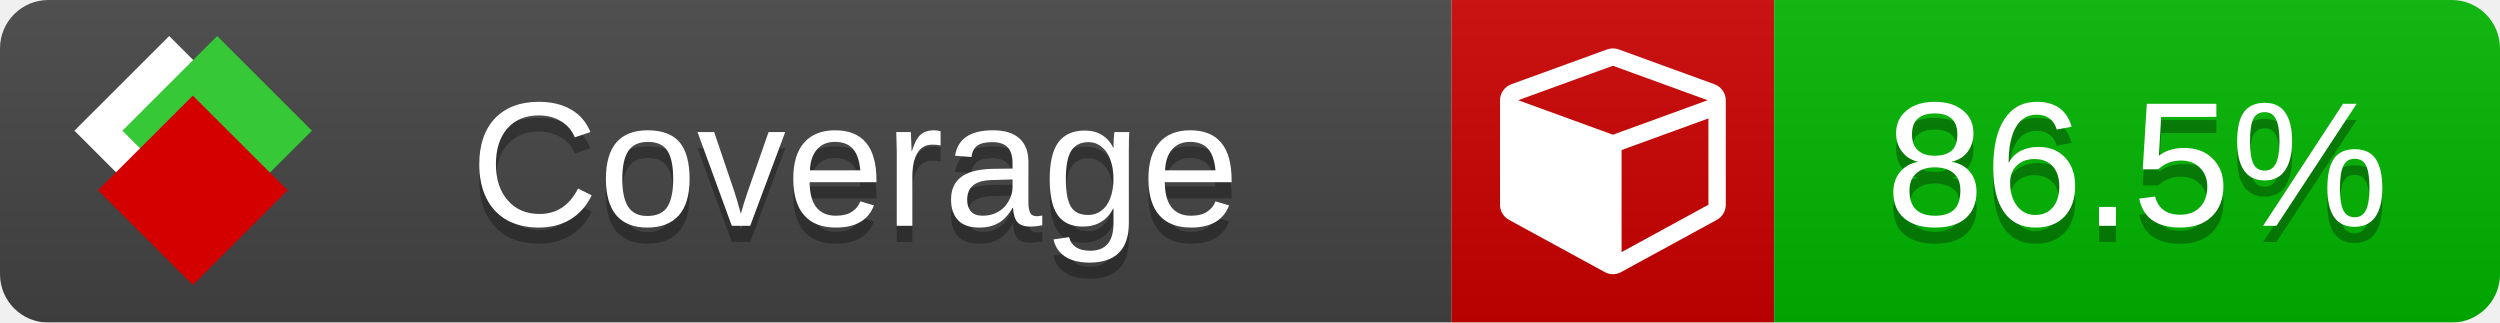
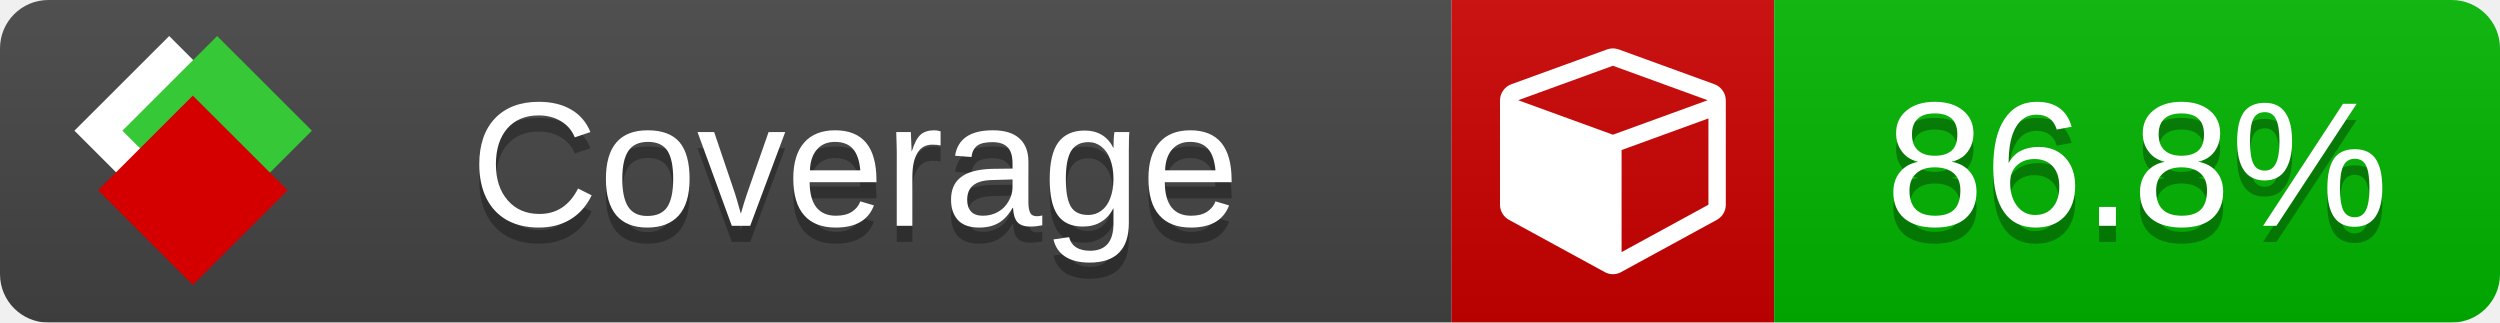
<svg xmlns="http://www.w3.org/2000/svg" xmlns:xlink="http://www.w3.org/1999/xlink" width="155" height="20">
  <style type="text/css">
          
            @keyframes fade1 {
                0% { visibility: visible; opacity: 1; }
               23% { visibility: visible; opacity: 1; }
               25% { visibility: hidden; opacity: 0; }
               48% { visibility: hidden; opacity: 0; }
               50% { visibility: hidden; opacity: 0; }
               73% { visibility: hidden; opacity: 0; }
               75% { visibility: hidden; opacity: 0; }
               98% { visibility: hidden; opacity: 0; }
              100% { visibility: visible; opacity: 1; }
            }
            @keyframes fade2 {
                0% { visibility: hidden; opacity: 0; }
               23% { visibility: hidden; opacity: 0; }
               25% { visibility: visible; opacity: 1; }
               48% { visibility: visible; opacity: 1; }
               50% { visibility: hidden; opacity: 0; }
               73% { visibility: hidden; opacity: 0; }
               75% { visibility: hidden; opacity: 0; }
               98% { visibility: hidden; opacity: 0; }
              100% { visibility: hidden; opacity: 0; }
            }
            @keyframes fade3 {
                0% { visibility: hidden; opacity: 0; }
               23% { visibility: hidden; opacity: 0; }
               25% { visibility: hidden; opacity: 0; }
               48% { visibility: hidden; opacity: 0; }
               50% { visibility: visible; opacity: 1; }
               73% { visibility: visible; opacity: 1; }
               75% { visibility: hidden; opacity: 0; }
               98% { visibility: hidden; opacity: 0; }
              100% { visibility: hidden; opacity: 0; }
            }
            @keyframes fade4 {
                0% { visibility: hidden; opacity: 0; }
               23% { visibility: hidden; opacity: 0; }
               25% { visibility: hidden; opacity: 0; }
               48% { visibility: hidden; opacity: 0; }
               50% { visibility: hidden; opacity: 0; }
               73% { visibility: hidden; opacity: 0; }
               75% { visibility: visible; opacity: 1; }
               98% { visibility: visible; opacity: 1; }
              100% { visibility: hidden; opacity: 0; }
            }
            .linecoverage {
                animation-duration: 15s;
                animation-name: fade1;
                animation-iteration-count: infinite;
            }
            .branchcoverage {
                animation-duration: 15s;
                animation-name: fade2;
                animation-iteration-count: infinite;
            }
            .methodcoverage {
                animation-duration: 15s;
                animation-name: fade3;
                animation-iteration-count: infinite;
            }
            .fullmethodcoverage {
                animation-duration: 15s;
                animation-name: fade4;
                animation-iteration-count: infinite;
            }
          
    </style>
  <defs>
    <linearGradient id="gradient" x2="0" y2="100%">
      <stop offset="0" stop-color="#bbb" stop-opacity=".1" />
      <stop offset="1" stop-opacity=".1" />
    </linearGradient>
    <linearGradient id="c">
      <stop offset="0" stop-color="#d40000" />
      <stop offset="1" stop-color="#ff2a2a" />
    </linearGradient>
    <linearGradient id="a">
      <stop offset="0" stop-color="#e0e0de" />
      <stop offset="1" stop-color="#fff" />
    </linearGradient>
    <linearGradient id="b">
      <stop offset="0" stop-color="#37c837" />
      <stop offset="1" stop-color="#217821" />
    </linearGradient>
    <linearGradient xlink:href="#a" id="e" x1="106.44" x2="69.96" y1="-11.96" y2="-46.84" gradientTransform="matrix(-.8426 -.00045 -.00045 -.8426 -94.27 -75.82)" gradientUnits="userSpaceOnUse" />
    <linearGradient xlink:href="#b" id="f" x1="56.19" x2="77.97" y1="-23.45" y2="10.62" gradientTransform="matrix(.8426 .00045 .00045 .8426 94.27 75.82)" gradientUnits="userSpaceOnUse" />
    <linearGradient xlink:href="#c" id="g" x1="79.98" x2="132.9" y1="10.79" y2="10.79" gradientTransform="matrix(.8426 .00045 .00045 .8426 94.27 75.82)" gradientUnits="userSpaceOnUse" />
    <mask id="mask">
      <rect width="155" height="20" rx="3" fill="#fff" />
    </mask>
    <g id="icon" transform="matrix(.04486 0 0 .04481 -.48 -.63)">
      <rect width="52.92" height="52.92" x="-109.72" y="-27.13" fill="url(#e)" transform="rotate(-135)" />
      <rect width="52.92" height="52.92" x="70.19" y="-39.18" fill="url(#f)" transform="rotate(45)" />
      <rect width="52.92" height="52.92" x="80.05" y="-15.74" fill="url(#g)" transform="rotate(45)" />
    </g>
  </defs>
  <g mask="url(#mask)">
    <rect x="0" y="0" width="90" height="20" fill="#444" />
    <rect x="90" y="0" width="20" height="20" fill="#c00" />
    <rect x="110" y="0" width="45" height="20" fill="#00B600" />
    <rect x="0" y="0" width="155" height="20" fill="url(#gradient)" />
  </g>
  <g>
    <path class="" fill="#fff" d="m 100.538,15.629 5.385,-2.936 v -5.351 l -5.385,1.96 z M 100,8.351 105.873,6.214 100,4.077 94.127,6.214 Z m 7,-2.12 v 6.462 q 0,0.294 -0.151,0.547 -0.151,0.252 -0.412,0.395 l -5.923,3.231 q -0.236,0.135 -0.513,0.135 -0.278,0 -0.513,-0.135 l -5.923,-3.231 Q 93.303,13.492 93.151,13.239 93,12.987 93,12.692 v -6.462 q 0,-0.337 0.194,-0.614 0.194,-0.278 0.513,-0.395 l 5.923,-2.154 q 0.185,-0.067 0.37,-0.067 0.185,0 0.37,0.067 l 5.923,2.154 q 0.32,0.118 0.513,0.395 Q 107,5.894 107,6.231 Z" />
  </g>
  <g fill="#fff" text-anchor="middle" font-family="Verdana,Arial,Geneva,sans-serif" font-size="11">
    <a xlink:href="https://github.com/danielpalme/ReportGenerator" target="_top">
      <use xlink:href="#icon" transform="translate(3,1) scale(3.5)" />
    </a>
    <text x="53" y="15" fill="#010101" fill-opacity=".3">Coverage</text>
    <text x="53" y="14" fill="#fff">Coverage</text>
-     <text class="" x="132.5" y="15" fill="#010101" fill-opacity=".3">86.5%</text>
-     <text class="" x="132.5" y="14">86.5%</text>
+     <text class="" x="132.5" y="15" fill="#010101" fill-opacity=".3">86.8%</text>
+     <text class="" x="132.5" y="14">86.8%</text>
  </g>
  <g>
    <rect class="" x="90" y="0" width="65" height="20" fill-opacity="0" />
  </g>
</svg>
